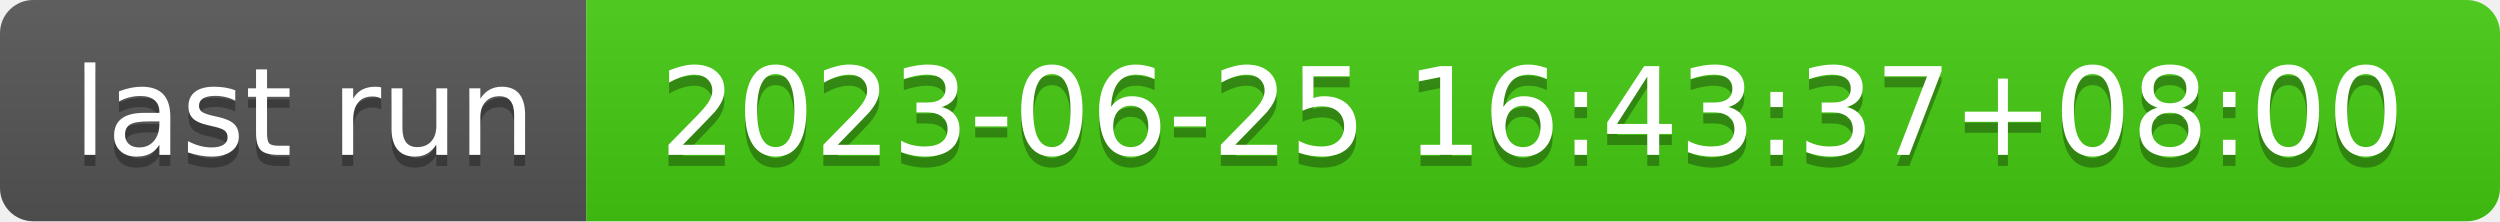
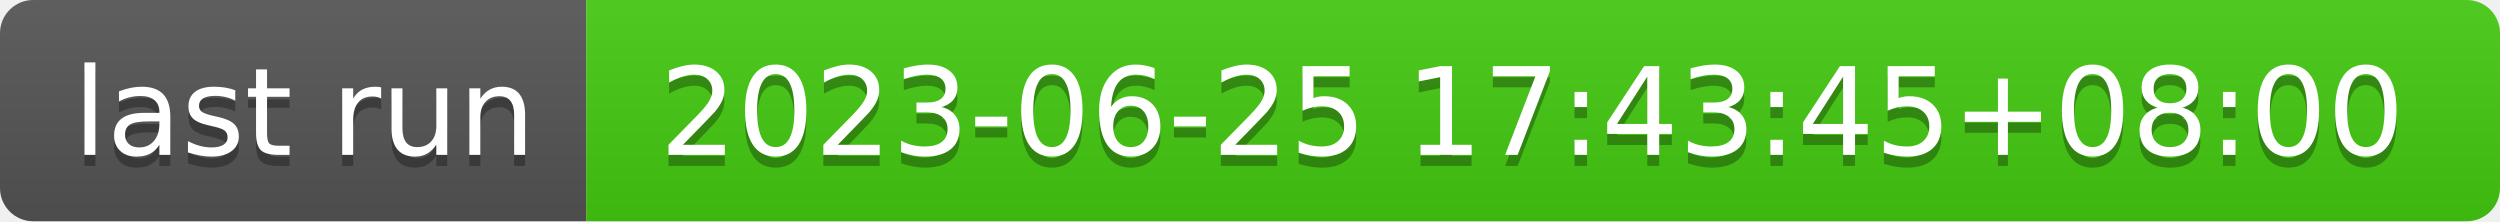
- <svg xmlns="http://www.w3.org/2000/svg" width="226" height="20" role="img" aria-label="last run: 2023-06-25 16:43:37+08:00">
+ <svg xmlns="http://www.w3.org/2000/svg" width="226" height="20" role="img" aria-label="last run: 2023-06-25 17:43:45+08:00">
  <linearGradient id="s" x2="0" y2="100%">
    <stop offset="0" stop-color="#bbb" stop-opacity=".1" />
    <stop offset="1" stop-opacity=".1" />
  </linearGradient>
  <clipPath id="r">
    <rect width="226" height="20" rx="3" fill="#fff" />
  </clipPath>
  <g clip-path="url(#r)">
    <rect width="53" height="20" fill="#555" />
    <rect x="53" width="173" height="20" fill="#4c1" />
    <rect width="226" height="20" fill="url(#s)" />
  </g>
  <g fill="#fff" text-anchor="middle" font-family="Verdana,Geneva,DejaVu Sans,sans-serif" text-rendering="geometricPrecision" font-size="110">
    <text aria-hidden="true" x="275" y="150" fill="#010101" fill-opacity=".3" transform="scale(.1)" textLength="430">last run</text>
    <text x="275" y="140" transform="scale(.1)" fill="#fff" textLength="430">last run</text>
-     <text aria-hidden="true" x="1385" y="150" fill="#010101" fill-opacity=".3" transform="scale(.1)" textLength="1630">2023-06-25 16:43:37+08:00</text>
-     <text x="1385" y="140" transform="scale(.1)" fill="#fff" textLength="1630">2023-06-25 16:43:37+08:00</text>
+     <text aria-hidden="true" x="1385" y="150" fill="#010101" fill-opacity=".3" transform="scale(.1)" textLength="1630">2023-06-25 17:43:45+08:00</text>
+     <text x="1385" y="140" transform="scale(.1)" fill="#fff" textLength="1630">2023-06-25 17:43:45+08:00</text>
  </g>
</svg>
